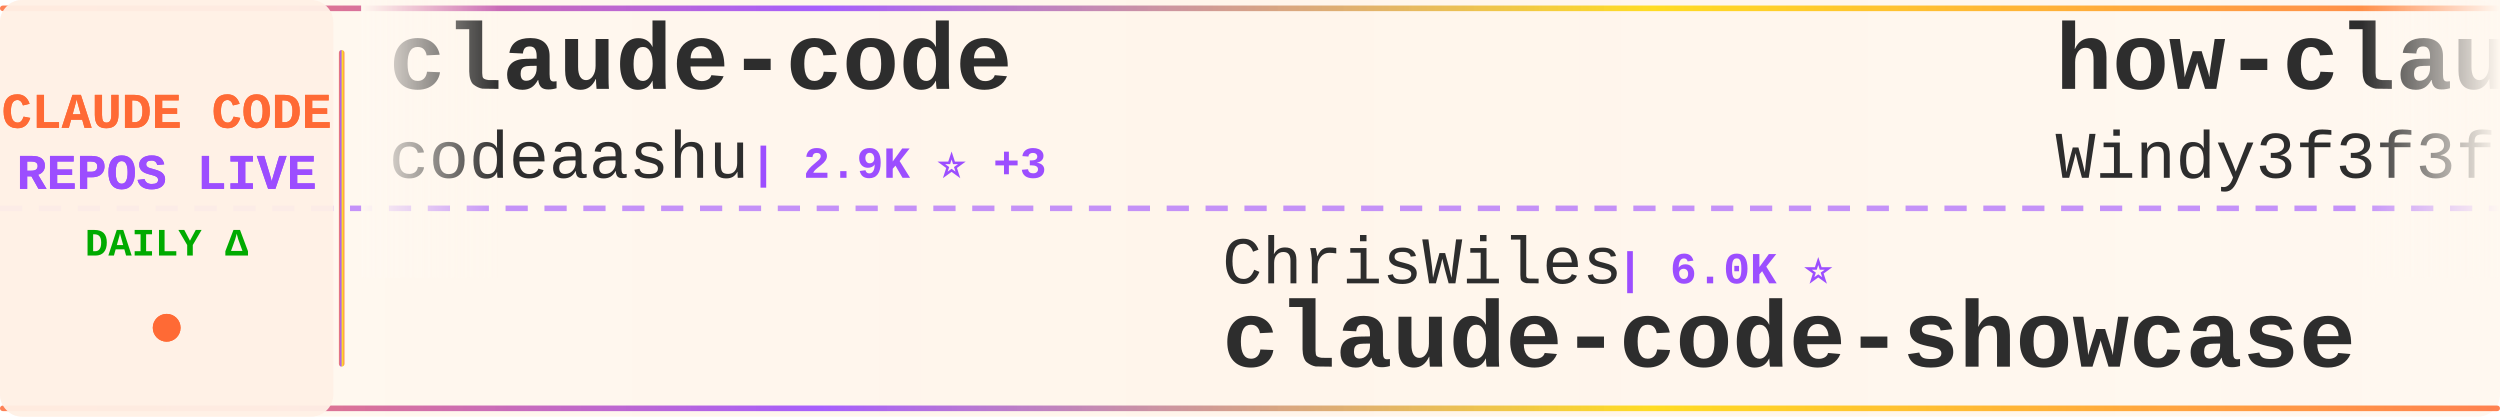
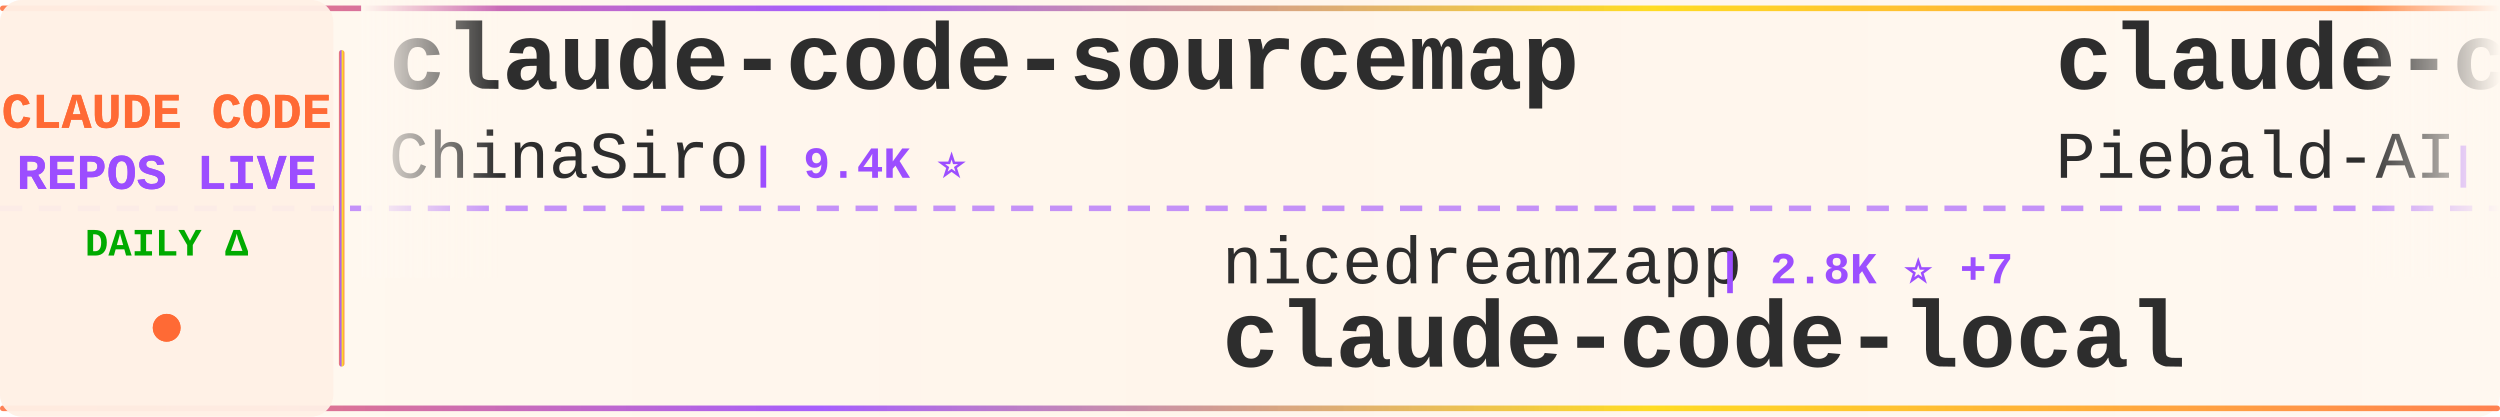
<svg xmlns="http://www.w3.org/2000/svg" width="900" height="150">
  <defs>
    <linearGradient id="tickerBg" x1="0%" y1="0%" x2="100%" y2="0%">
      <stop offset="0%" style="stop-color:#fff8f0;stop-opacity:0.98" />
      <stop offset="50%" style="stop-color:#fff5eb;stop-opacity:1" />
      <stop offset="100%" style="stop-color:#fff8f0;stop-opacity:0.98" />
    </linearGradient>
    <linearGradient id="borderGrad" x1="0%" y1="0%" x2="100%" y2="0%">
      <stop offset="0%" style="stop-color:#FF6B35;stop-opacity:0.85">
        <animate attributeName="stop-opacity" values="0.85;1;0.85" dur="2s" repeatCount="indefinite" />
      </stop>
      <stop offset="33%" style="stop-color:#9C4EFF;stop-opacity:0.9">
        <animate attributeName="stop-opacity" values="0.9;1;0.9" dur="2.2s" repeatCount="indefinite" />
      </stop>
      <stop offset="66%" style="stop-color:#FFD700;stop-opacity:0.85">
        <animate attributeName="stop-opacity" values="0.85;1;0.85" dur="1.8s" repeatCount="indefinite" />
      </stop>
      <stop offset="100%" style="stop-color:#FF6B35;stop-opacity:0.85">
        <animate attributeName="stop-opacity" values="0.85;1;0.85" dur="2s" repeatCount="indefinite" />
      </stop>
    </linearGradient>
    <filter id="textGlow">
      <feGaussianBlur stdDeviation="0.15" result="coloredBlur" />
      <feMerge>
        <feMergeNode in="coloredBlur" />
        <feMergeNode in="SourceGraphic" />
      </feMerge>
    </filter>
    <filter id="metricGlow">
      <feGaussianBlur stdDeviation="0.2" result="coloredBlur" />
      <feMerge>
        <feMergeNode in="coloredBlur" />
        <feMergeNode in="SourceGraphic" />
      </feMerge>
    </filter>
    <linearGradient id="leftFade" x1="0%" y1="0%" x2="100%" y2="0%">
      <stop offset="0%" style="stop-color:#fff8f0;stop-opacity:1" />
      <stop offset="100%" style="stop-color:#fff8f0;stop-opacity:0" />
    </linearGradient>
    <linearGradient id="rightFade" x1="0%" y1="0%" x2="100%" y2="0%">
      <stop offset="0%" style="stop-color:#fff8f0;stop-opacity:0" />
      <stop offset="100%" style="stop-color:#fff8f0;stop-opacity:1" />
    </linearGradient>
  </defs>
  <rect width="900" height="150" fill="url(#tickerBg)" rx="8" />
  <rect x="0" y="2" width="900" height="2" fill="url(#borderGrad)" rx="1" />
  <rect x="0" y="146" width="900" height="2" fill="url(#borderGrad)" rx="1" />
  <line x1="0" y1="75" x2="900" y2="75" stroke="#9C4EFF" stroke-width="2" stroke-dasharray="8 6" opacity="0.6" />
  <rect x="0" y="0" width="120" height="150" fill="#fff0e6" opacity="0.95" rx="8" />
  <text x="60" y="46" font-family="'Courier New', monospace" font-size="18" font-weight="bold" fill="#FF6B35" text-anchor="middle" filter="url(#textGlow)">
    CLAUDE CODE
  </text>
  <text x="60" y="68" font-family="'Courier New', monospace" font-size="18" font-weight="bold" fill="#9C4EFF" text-anchor="middle" filter="url(#textGlow)">
    REPOS LIVE
  </text>
  <text x="60" y="92" font-family="'Courier New', monospace" font-size="14" font-weight="bold" fill="#00aa00" text-anchor="middle">
    DAILY Δ
  </text>
  <circle cx="60" cy="118" r="5" fill="#FF6B35" filter="url(#metricGlow)">
    <animate attributeName="r" values="4;6;4" dur="1.5s" repeatCount="indefinite" />
    <animate attributeName="opacity" values="0.6;1;0.6" dur="1.5s" repeatCount="indefinite" />
  </circle>
  <rect x="122" y="18" width="2" height="114" fill="url(#borderGrad)" rx="1" />
  <clipPath id="tickerClip">
    <rect x="130" y="0" width="770" height="150" />
  </clipPath>
  <g clip-path="url(#tickerClip)">
    <g id="tickerItems">
      <animateTransform attributeName="transform" attributeType="XML" type="translate" from="0 0" to="-3000 0" dur="54s" repeatCount="indefinite" />
      <g transform="translate(0, 0)">
-         <text x="140" y="32" font-family="'Courier New', monospace" font-size="34" font-weight="bold" fill="#2d2d2d">claude-code</text>
-         <text x="140" y="64" font-family="'Courier New', monospace" font-size="24" font-weight="normal" fill="#2d2d2d" opacity="1.0">codeaashu</text>
-         <text x="270" y="64" font-family="'Courier New', monospace" font-size="16" font-weight="bold" fill="#9C4EFF"> | 2.9K ⭐ +3</text>
+         <text x="140" y="32" font-family="'Courier New', monospace" font-size="34" font-weight="bold" fill="#2d2d2d">claude-code-sourcemap</text>
+         <text x="140" y="64" font-family="'Courier New', monospace" font-size="24" font-weight="normal" fill="#2d2d2d" opacity="1.0">ChinaSiro</text>
+         <text x="270" y="64" font-family="'Courier New', monospace" font-size="16" font-weight="bold" fill="#9C4EFF"> | 9.4K ⭐</text>
      </g>
      <g transform="translate(300, 0)">
-         <text x="140" y="102" font-family="'Courier New', monospace" font-size="24" font-weight="normal" fill="#2d2d2d" opacity="1.0">ChrisWiles</text>
-         <text x="282" y="102" font-family="'Courier New', monospace" font-size="16" font-weight="bold" fill="#9C4EFF"> | 6.0K ⭐</text>
-         <text x="140" y="132" font-family="'Courier New', monospace" font-size="34" font-weight="bold" fill="#2d2d2d">claude-code-showcase</text>
+         <text x="140" y="102" font-family="'Courier New', monospace" font-size="24" font-weight="normal" fill="#2d2d2d" opacity="1.0">nicedreamzapp</text>
+         <text x="318" y="102" font-family="'Courier New', monospace" font-size="16" font-weight="bold" fill="#9C4EFF"> | 2.8K ⭐ +7</text>
+         <text x="140" y="132" font-family="'Courier New', monospace" font-size="34" font-weight="bold" fill="#2d2d2d">claude-code-local</text>
      </g>
      <g transform="translate(600, 0)">
-         <text x="140" y="32" font-family="'Courier New', monospace" font-size="34" font-weight="bold" fill="#2d2d2d">how-claude-code-works</text>
-         <text x="140" y="64" font-family="'Courier New', monospace" font-size="24" font-weight="normal" fill="#2d2d2d" opacity="1.0">Windy3f3f3f3f</text>
-         <text x="318" y="64" font-family="'Courier New', monospace" font-size="16" font-weight="bold" fill="#9C4EFF"> | 2.7K ⭐ +1</text>
+         <text x="140" y="32" font-family="'Courier New', monospace" font-size="34" font-weight="bold" fill="#2d2d2d">claude-code-system-promp...</text>
+         <text x="140" y="64" font-family="'Courier New', monospace" font-size="24" font-weight="normal" fill="#2d2d2d" opacity="1.0">Piebald-AI</text>
+         <text x="282" y="64" font-family="'Courier New', monospace" font-size="16" font-weight="bold" fill="#9C4EFF"> | 11.1K ⭐ +5</text>
      </g>
      <g transform="translate(900, 0)">
-         <text x="140" y="102" font-family="'Courier New', monospace" font-size="24" font-weight="normal" fill="#2d2d2d" opacity="1.0">disler</text>
-         <text x="234" y="102" font-family="'Courier New', monospace" font-size="16" font-weight="bold" fill="#9C4EFF"> | 3.8K ⭐</text>
-         <text x="140" y="132" font-family="'Courier New', monospace" font-size="34" font-weight="bold" fill="#2d2d2d">claude-code-hooks-master...</text>
+         <text x="140" y="102" font-family="'Courier New', monospace" font-size="24" font-weight="normal" fill="#2d2d2d" opacity="1.0">musistudio</text>
+         <text x="282" y="102" font-family="'Courier New', monospace" font-size="16" font-weight="bold" fill="#9C4EFF"> | 35.0K ⭐ +6</text>
+         <text x="140" y="132" font-family="'Courier New', monospace" font-size="34" font-weight="bold" fill="#2d2d2d">claude-code-router</text>
      </g>
      <g transform="translate(1200, 0)">
-         <text x="140" y="32" font-family="'Courier New', monospace" font-size="34" font-weight="bold" fill="#2d2d2d">claude-code-proxy</text>
-         <text x="140" y="64" font-family="'Courier New', monospace" font-size="24" font-weight="normal" fill="#2d2d2d" opacity="1.0">fuergaosi233</text>
-         <text x="306" y="64" font-family="'Courier New', monospace" font-size="16" font-weight="bold" fill="#9C4EFF"> | 2.7K ⭐</text>
+         <text x="140" y="32" font-family="'Courier New', monospace" font-size="34" font-weight="bold" fill="#2d2d2d">claude-code-cli</text>
+         <text x="140" y="64" font-family="'Courier New', monospace" font-size="24" font-weight="normal" fill="#2d2d2d" opacity="1.0">huangserva</text>
+         <text x="282" y="64" font-family="'Courier New', monospace" font-size="16" font-weight="bold" fill="#9C4EFF"> | 604 ⭐</text>
      </g>
      <g transform="translate(1500, 0)">
        <text x="140" y="102" font-family="'Courier New', monospace" font-size="24" font-weight="normal" fill="#2d2d2d" opacity="1.0">anthropics</text>
-         <text x="282" y="102" font-family="'Courier New', monospace" font-size="16" font-weight="bold" fill="#9C4EFF"> | 880 ⭐</text>
-         <text x="140" y="132" font-family="'Courier New', monospace" font-size="34" font-weight="bold" fill="#2d2d2d">claude-code-base-action</text>
+         <text x="282" y="102" font-family="'Courier New', monospace" font-size="16" font-weight="bold" fill="#9C4EFF"> | 8.0K ⭐ +1</text>
+         <text x="140" y="132" font-family="'Courier New', monospace" font-size="34" font-weight="bold" fill="#2d2d2d">claude-code-action</text>
      </g>
      <g transform="translate(1800, 0)">
-         <text x="140" y="32" font-family="'Courier New', monospace" font-size="34" font-weight="bold" fill="#2d2d2d">claude-code-source</text>
-         <text x="140" y="64" font-family="'Courier New', monospace" font-size="24" font-weight="normal" fill="#2d2d2d" opacity="1.0">hangsman</text>
-         <text x="258" y="64" font-family="'Courier New', monospace" font-size="16" font-weight="bold" fill="#9C4EFF"> | 786 ⭐</text>
+         <text x="140" y="32" font-family="'Courier New', monospace" font-size="34" font-weight="bold" fill="#2d2d2d">claude-code</text>
+         <text x="140" y="64" font-family="'Courier New', monospace" font-size="24" font-weight="normal" fill="#2d2d2d" opacity="1.0">VineeTagarwaL-code</text>
+         <text x="378" y="64" font-family="'Courier New', monospace" font-size="16" font-weight="bold" fill="#9C4EFF"> | 276 ⭐</text>
      </g>
      <g transform="translate(2100, 0)">
-         <text x="140" y="102" font-family="'Courier New', monospace" font-size="24" font-weight="normal" fill="#2d2d2d" opacity="1.0">multica-ai</text>
-         <text x="282" y="102" font-family="'Courier New', monospace" font-size="16" font-weight="bold" fill="#9C4EFF"> | 176.8K ⭐ +139</text>
-         <text x="140" y="132" font-family="'Courier New', monospace" font-size="34" font-weight="bold" fill="#2d2d2d">andrej-karpathy-skills</text>
+         <text x="140" y="102" font-family="'Courier New', monospace" font-size="24" font-weight="normal" fill="#2d2d2d" opacity="1.0">AprilNEA</text>
+         <text x="258" y="102" font-family="'Courier New', monospace" font-size="16" font-weight="bold" fill="#9C4EFF"> | 387 ⭐</text>
+         <text x="140" y="132" font-family="'Courier New', monospace" font-size="34" font-weight="bold" fill="#2d2d2d">claude-code-source</text>
      </g>
      <g transform="translate(2400, 0)">
-         <text x="140" y="32" font-family="'Courier New', monospace" font-size="34" font-weight="bold" fill="#2d2d2d">claude-code-ultimate-gui...</text>
-         <text x="140" y="64" font-family="'Courier New', monospace" font-size="24" font-weight="normal" fill="#2d2d2d" opacity="1.0">FlorianBruniaux</text>
-         <text x="342" y="64" font-family="'Courier New', monospace" font-size="16" font-weight="bold" fill="#9C4EFF"> | 5.1K ⭐ +4</text>
+         <text x="140" y="32" font-family="'Courier New', monospace" font-size="34" font-weight="bold" fill="#2d2d2d">claude-code-pm-course</text>
+         <text x="140" y="64" font-family="'Courier New', monospace" font-size="24" font-weight="normal" fill="#2d2d2d" opacity="1.0">carlvellotti</text>
+         <text x="306" y="64" font-family="'Courier New', monospace" font-size="16" font-weight="bold" fill="#9C4EFF"> | 2.1K ⭐</text>
      </g>
      <g transform="translate(2700, 0)">
-         <text x="140" y="102" font-family="'Courier New', monospace" font-size="24" font-weight="normal" fill="#2d2d2d" opacity="1.0">Piebald-AI</text>
-         <text x="282" y="102" font-family="'Courier New', monospace" font-size="16" font-weight="bold" fill="#9C4EFF"> | 11.1K ⭐ +12</text>
-         <text x="140" y="132" font-family="'Courier New', monospace" font-size="34" font-weight="bold" fill="#2d2d2d">claude-code-system-promp...</text>
+         <text x="140" y="102" font-family="'Courier New', monospace" font-size="24" font-weight="normal" fill="#2d2d2d" opacity="1.0">SeemSeam</text>
+         <text x="258" y="102" font-family="'Courier New', monospace" font-size="16" font-weight="bold" fill="#9C4EFF"> | 3.0K ⭐ +1</text>
+         <text x="140" y="132" font-family="'Courier New', monospace" font-size="34" font-weight="bold" fill="#2d2d2d">claude_codex_bridge</text>
      </g>
      <g transform="translate(3000, 0)">
-         <text x="140" y="32" font-family="'Courier New', monospace" font-size="34" font-weight="bold" fill="#2d2d2d">claude-code</text>
-         <text x="140" y="64" font-family="'Courier New', monospace" font-size="24" font-weight="normal" fill="#2d2d2d" opacity="1.0">codeaashu</text>
-         <text x="270" y="64" font-family="'Courier New', monospace" font-size="16" font-weight="bold" fill="#9C4EFF"> | 2.9K ⭐ +3</text>
+         <text x="140" y="32" font-family="'Courier New', monospace" font-size="34" font-weight="bold" fill="#2d2d2d">claude-code-sourcemap</text>
+         <text x="140" y="64" font-family="'Courier New', monospace" font-size="24" font-weight="normal" fill="#2d2d2d" opacity="1.0">ChinaSiro</text>
+         <text x="270" y="64" font-family="'Courier New', monospace" font-size="16" font-weight="bold" fill="#9C4EFF"> | 9.4K ⭐</text>
      </g>
      <g transform="translate(3300, 0)">
-         <text x="140" y="102" font-family="'Courier New', monospace" font-size="24" font-weight="normal" fill="#2d2d2d" opacity="1.0">ChrisWiles</text>
-         <text x="282" y="102" font-family="'Courier New', monospace" font-size="16" font-weight="bold" fill="#9C4EFF"> | 6.0K ⭐</text>
-         <text x="140" y="132" font-family="'Courier New', monospace" font-size="34" font-weight="bold" fill="#2d2d2d">claude-code-showcase</text>
+         <text x="140" y="102" font-family="'Courier New', monospace" font-size="24" font-weight="normal" fill="#2d2d2d" opacity="1.0">nicedreamzapp</text>
+         <text x="318" y="102" font-family="'Courier New', monospace" font-size="16" font-weight="bold" fill="#9C4EFF"> | 2.8K ⭐ +7</text>
+         <text x="140" y="132" font-family="'Courier New', monospace" font-size="34" font-weight="bold" fill="#2d2d2d">claude-code-local</text>
      </g>
      <g transform="translate(3600, 0)">
-         <text x="140" y="32" font-family="'Courier New', monospace" font-size="34" font-weight="bold" fill="#2d2d2d">how-claude-code-works</text>
-         <text x="140" y="64" font-family="'Courier New', monospace" font-size="24" font-weight="normal" fill="#2d2d2d" opacity="1.0">Windy3f3f3f3f</text>
-         <text x="318" y="64" font-family="'Courier New', monospace" font-size="16" font-weight="bold" fill="#9C4EFF"> | 2.7K ⭐ +1</text>
+         <text x="140" y="32" font-family="'Courier New', monospace" font-size="34" font-weight="bold" fill="#2d2d2d">claude-code-system-promp...</text>
+         <text x="140" y="64" font-family="'Courier New', monospace" font-size="24" font-weight="normal" fill="#2d2d2d" opacity="1.0">Piebald-AI</text>
+         <text x="282" y="64" font-family="'Courier New', monospace" font-size="16" font-weight="bold" fill="#9C4EFF"> | 11.1K ⭐ +5</text>
      </g>
      <g transform="translate(3900, 0)">
-         <text x="140" y="102" font-family="'Courier New', monospace" font-size="24" font-weight="normal" fill="#2d2d2d" opacity="1.0">disler</text>
-         <text x="234" y="102" font-family="'Courier New', monospace" font-size="16" font-weight="bold" fill="#9C4EFF"> | 3.8K ⭐</text>
-         <text x="140" y="132" font-family="'Courier New', monospace" font-size="34" font-weight="bold" fill="#2d2d2d">claude-code-hooks-master...</text>
+         <text x="140" y="102" font-family="'Courier New', monospace" font-size="24" font-weight="normal" fill="#2d2d2d" opacity="1.0">musistudio</text>
+         <text x="282" y="102" font-family="'Courier New', monospace" font-size="16" font-weight="bold" fill="#9C4EFF"> | 35.0K ⭐ +6</text>
+         <text x="140" y="132" font-family="'Courier New', monospace" font-size="34" font-weight="bold" fill="#2d2d2d">claude-code-router</text>
      </g>
    </g>
  </g>
  <rect x="130" y="0" width="50" height="100" fill="url(#leftFade)" />
  <rect x="850" y="0" width="50" height="100" fill="url(#rightFade)" />
</svg>
